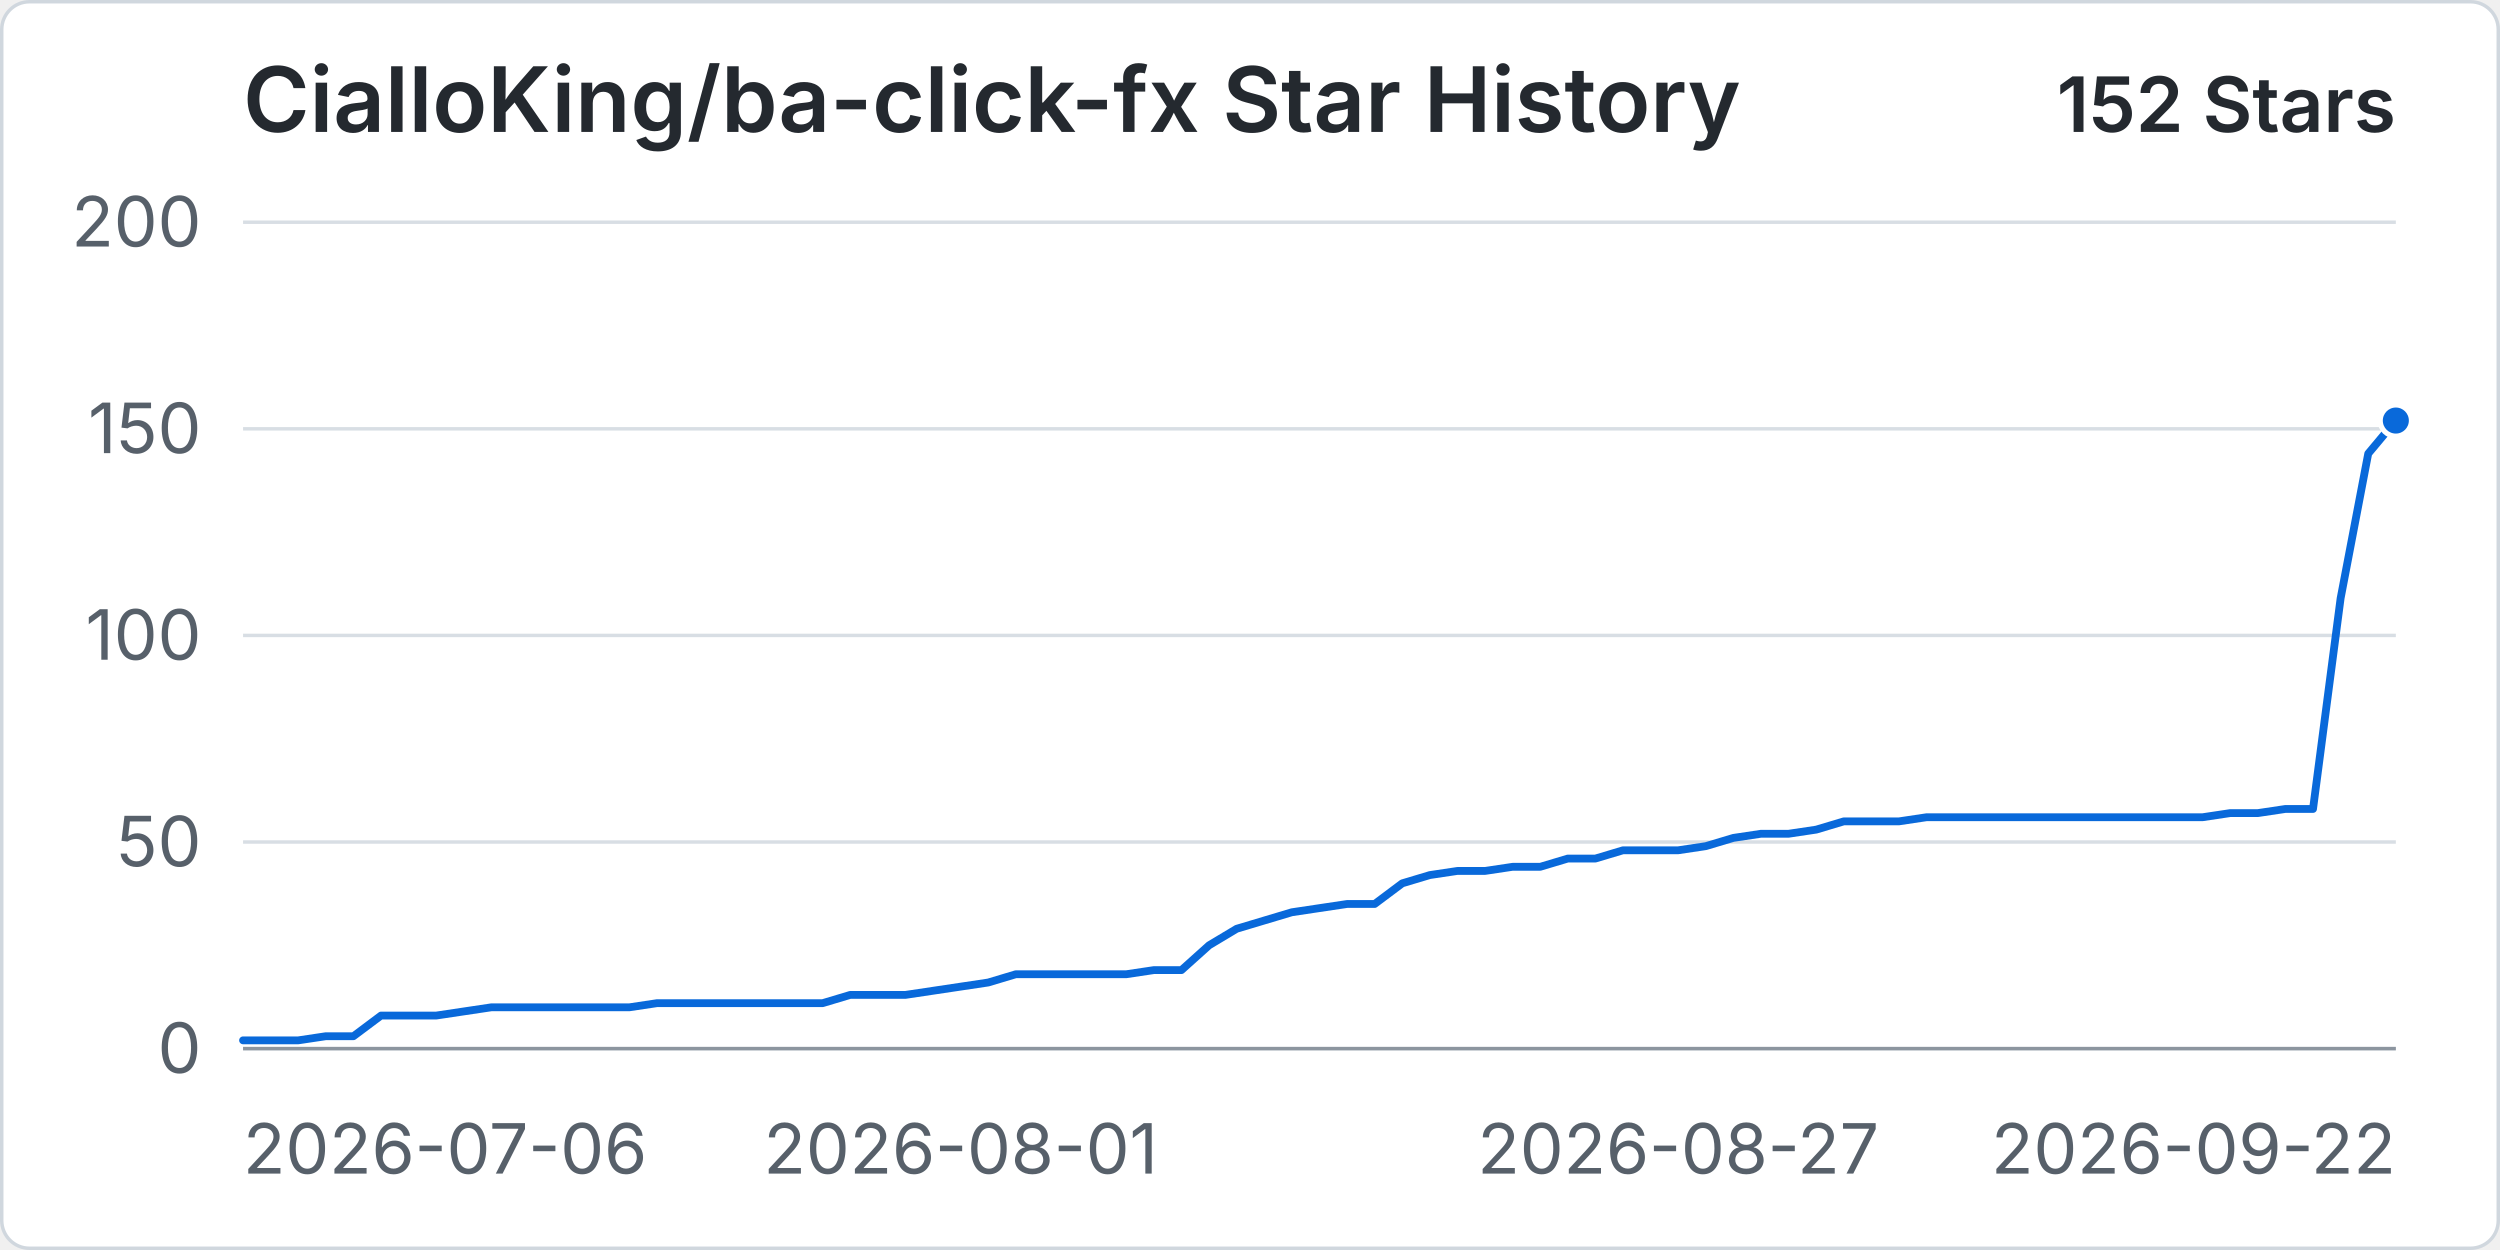
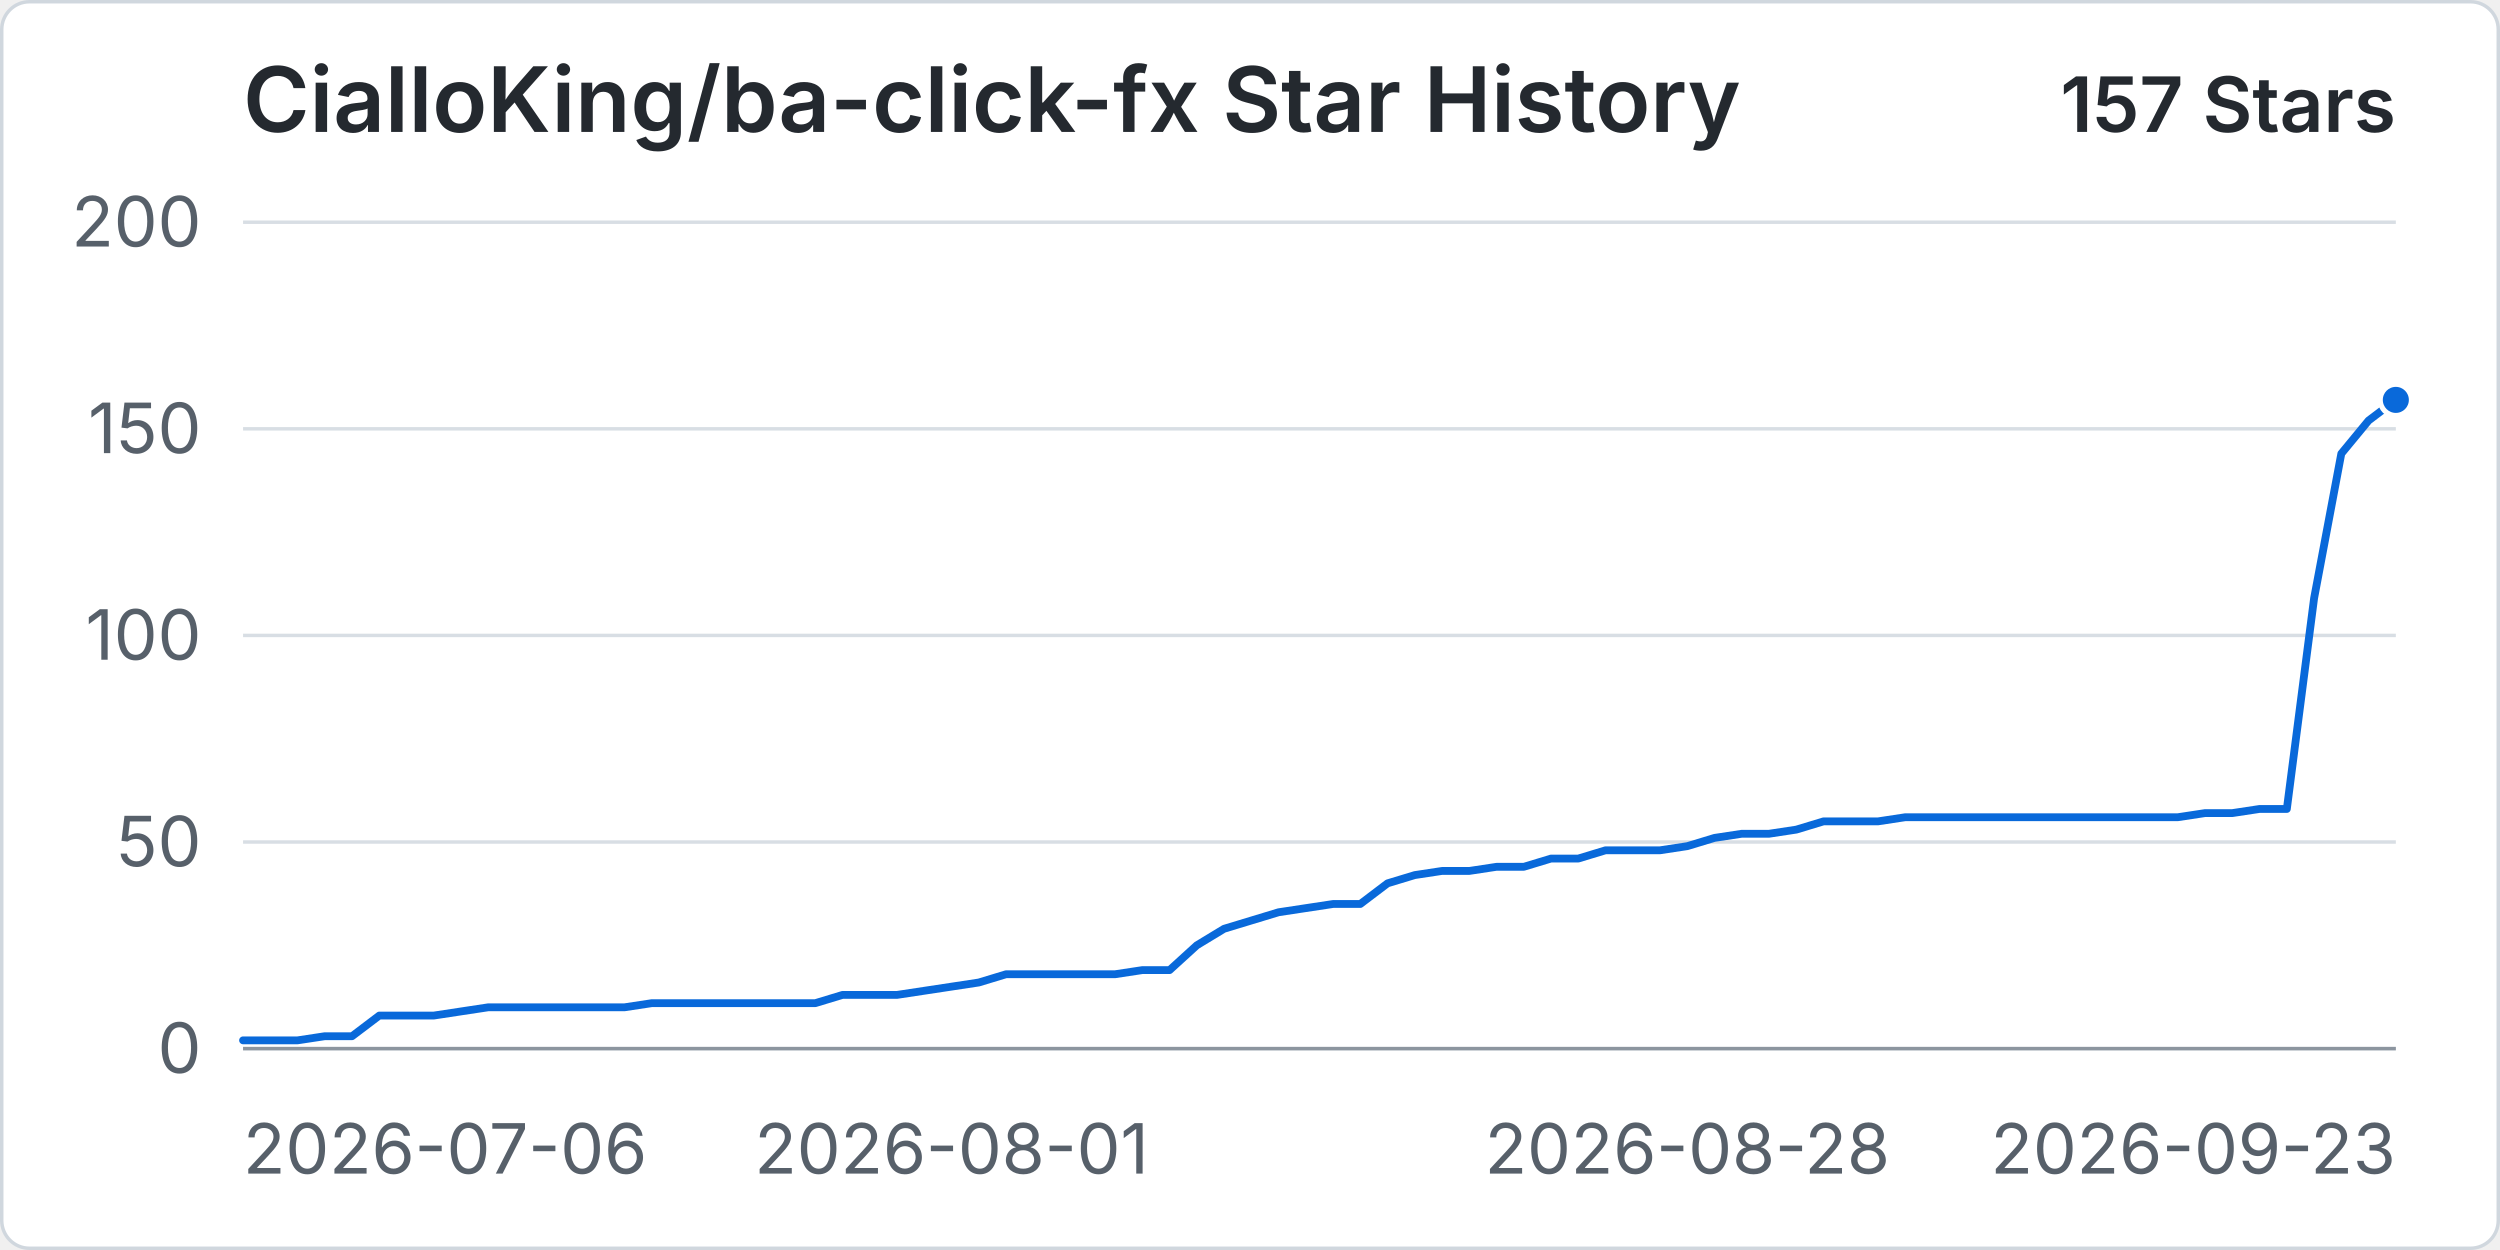
<svg xmlns="http://www.w3.org/2000/svg" width="960" height="480" viewBox="0 0 720 360" role="img" aria-labelledby="title desc">
  <rect x="0.5" y="0.5" width="719" height="359" rx="8" fill="#ffffff" stroke="#d0d7de" />
  <text x="70" y="38" fill="#24292f" font-family="-apple-system, BlinkMacSystemFont, 'Segoe UI', sans-serif" font-size="26" font-weight="600">CialloKing/ba-click-fx Star History</text>
-   <text x="690" y="38" text-anchor="end" fill="#24292f" font-family="-apple-system, BlinkMacSystemFont, 'Segoe UI', sans-serif" font-size="22" font-weight="600">152 Stars</text>
+   <text x="690" y="38" text-anchor="end" fill="#24292f" font-family="-apple-system, BlinkMacSystemFont, 'Segoe UI', sans-serif" font-size="22" font-weight="600">157 Stars</text>
  <line x1="70" y1="302" x2="690" y2="302" stroke="#d8dee4" stroke-width="1" />
  <text x="58" y="309" text-anchor="end" fill="#57606a" font-family="-apple-system, BlinkMacSystemFont, 'Segoe UI', sans-serif" font-size="20">0</text>
  <line x1="70" y1="242.5" x2="690" y2="242.5" stroke="#d8dee4" stroke-width="1" />
  <text x="58" y="249.5" text-anchor="end" fill="#57606a" font-family="-apple-system, BlinkMacSystemFont, 'Segoe UI', sans-serif" font-size="20">50</text>
  <line x1="70" y1="183" x2="690" y2="183" stroke="#d8dee4" stroke-width="1" />
  <text x="58" y="190" text-anchor="end" fill="#57606a" font-family="-apple-system, BlinkMacSystemFont, 'Segoe UI', sans-serif" font-size="20">100</text>
  <line x1="70" y1="123.5" x2="690" y2="123.5" stroke="#d8dee4" stroke-width="1" />
  <text x="58" y="130.5" text-anchor="end" fill="#57606a" font-family="-apple-system, BlinkMacSystemFont, 'Segoe UI', sans-serif" font-size="20">150</text>
  <line x1="70" y1="64" x2="690" y2="64" stroke="#d8dee4" stroke-width="1" />
  <text x="58" y="71" text-anchor="end" fill="#57606a" font-family="-apple-system, BlinkMacSystemFont, 'Segoe UI', sans-serif" font-size="20">200</text>
  <line x1="70" y1="302" x2="690" y2="302" stroke="#8c959f" stroke-width="1" />
  <text x="70" y="338" text-anchor="start" fill="#57606a" font-family="-apple-system, BlinkMacSystemFont, 'Segoe UI', sans-serif" font-size="20">2026-07-06</text>
-   <text x="276.67" y="338" text-anchor="middle" fill="#57606a" font-family="-apple-system, BlinkMacSystemFont, 'Segoe UI', sans-serif" font-size="20">2026-08-01</text>
-   <text x="483.33" y="338" text-anchor="middle" fill="#57606a" font-family="-apple-system, BlinkMacSystemFont, 'Segoe UI', sans-serif" font-size="20">2026-08-27</text>
-   <text x="690" y="338" text-anchor="end" fill="#57606a" font-family="-apple-system, BlinkMacSystemFont, 'Segoe UI', sans-serif" font-size="20">2026-09-22</text>
-   <path data-series="stars" d="M 70 299.62 L 77.95 299.62 L 85.9 299.62 L 93.85 298.43 L 101.79 298.43 L 109.74 292.48 L 117.69 292.48 L 125.64 292.48 L 133.59 291.29 L 141.54 290.1 L 149.49 290.1 L 157.44 290.1 L 165.38 290.1 L 173.33 290.1 L 181.28 290.1 L 189.23 288.91 L 197.18 288.91 L 205.13 288.91 L 213.08 288.91 L 221.03 288.91 L 228.97 288.91 L 236.92 288.91 L 244.87 286.53 L 252.82 286.53 L 260.77 286.53 L 268.72 285.34 L 276.67 284.15 L 284.62 282.96 L 292.56 280.58 L 300.51 280.58 L 308.46 280.58 L 316.41 280.58 L 324.36 280.58 L 332.31 279.39 L 340.26 279.39 L 348.21 272.25 L 356.15 267.49 L 364.1 265.11 L 372.05 262.73 L 380 261.54 L 387.95 260.35 L 395.9 260.35 L 403.85 254.4 L 411.79 252.02 L 419.74 250.83 L 427.69 250.83 L 435.64 249.64 L 443.59 249.64 L 451.54 247.26 L 459.49 247.26 L 467.44 244.88 L 475.38 244.88 L 483.33 244.88 L 491.28 243.69 L 499.23 241.31 L 507.18 240.12 L 515.13 240.12 L 523.08 238.93 L 531.03 236.55 L 538.97 236.55 L 546.92 236.55 L 554.87 235.36 L 562.82 235.36 L 570.77 235.36 L 578.72 235.36 L 586.67 235.36 L 594.62 235.36 L 602.56 235.36 L 610.51 235.36 L 618.46 235.36 L 626.41 235.36 L 634.36 235.36 L 642.31 234.17 L 650.26 234.17 L 658.21 232.98 L 666.15 232.98 L 674.1 172.29 L 682.05 130.64 L 690 121.12" fill="none" stroke="#0969da" stroke-width="3" stroke-linecap="round" stroke-linejoin="round" vector-effect="non-scaling-stroke" />
-   <circle data-series="stars" cx="690" cy="121.12" r="4.5" fill="#0969da" stroke="#ffffff" stroke-width="2" vector-effect="non-scaling-stroke" />
+   <text x="274.05" y="338" text-anchor="middle" fill="#57606a" font-family="-apple-system, BlinkMacSystemFont, 'Segoe UI', sans-serif" font-size="20">2026-08-01</text>
+   <text x="485.95" y="338" text-anchor="middle" fill="#57606a" font-family="-apple-system, BlinkMacSystemFont, 'Segoe UI', sans-serif" font-size="20">2026-08-28</text>
+   <text x="690" y="338" text-anchor="end" fill="#57606a" font-family="-apple-system, BlinkMacSystemFont, 'Segoe UI', sans-serif" font-size="20">2026-09-23</text>
+   <path data-series="stars" d="M 70 299.62 L 77.85 299.62 L 85.7 299.62 L 93.54 298.43 L 101.39 298.43 L 109.24 292.48 L 117.09 292.48 L 124.94 292.48 L 132.78 291.29 L 140.63 290.1 L 148.48 290.1 L 156.33 290.1 L 164.18 290.1 L 172.03 290.1 L 179.87 290.1 L 187.72 288.91 L 195.57 288.91 L 203.42 288.91 L 211.27 288.91 L 219.11 288.91 L 226.96 288.91 L 234.81 288.91 L 242.66 286.53 L 250.51 286.53 L 258.35 286.53 L 266.2 285.34 L 274.05 284.15 L 281.9 282.96 L 289.75 280.58 L 297.59 280.58 L 305.44 280.58 L 313.29 280.58 L 321.14 280.58 L 328.99 279.39 L 336.84 279.39 L 344.68 272.25 L 352.53 267.49 L 360.38 265.11 L 368.23 262.73 L 376.08 261.54 L 383.92 260.35 L 391.77 260.35 L 399.62 254.4 L 407.47 252.02 L 415.32 250.83 L 423.16 250.83 L 431.01 249.64 L 438.86 249.64 L 446.71 247.26 L 454.56 247.26 L 462.41 244.88 L 470.25 244.88 L 478.1 244.88 L 485.95 243.69 L 493.8 241.31 L 501.65 240.12 L 509.49 240.12 L 517.34 238.93 L 525.19 236.55 L 533.04 236.55 L 540.89 236.55 L 548.73 235.36 L 556.58 235.36 L 564.43 235.36 L 572.28 235.36 L 580.13 235.36 L 587.97 235.36 L 595.82 235.36 L 603.67 235.36 L 611.52 235.36 L 619.37 235.36 L 627.22 235.36 L 635.06 234.17 L 642.91 234.17 L 650.76 232.98 L 658.61 232.98 L 666.46 172.29 L 674.3 130.64 L 682.15 121.12 L 690 115.17" fill="none" stroke="#0969da" stroke-width="3" stroke-linecap="round" stroke-linejoin="round" vector-effect="non-scaling-stroke" />
+   <circle data-series="stars" cx="690" cy="115.17" r="4.5" fill="#0969da" stroke="#ffffff" stroke-width="2" vector-effect="non-scaling-stroke" />
</svg>
